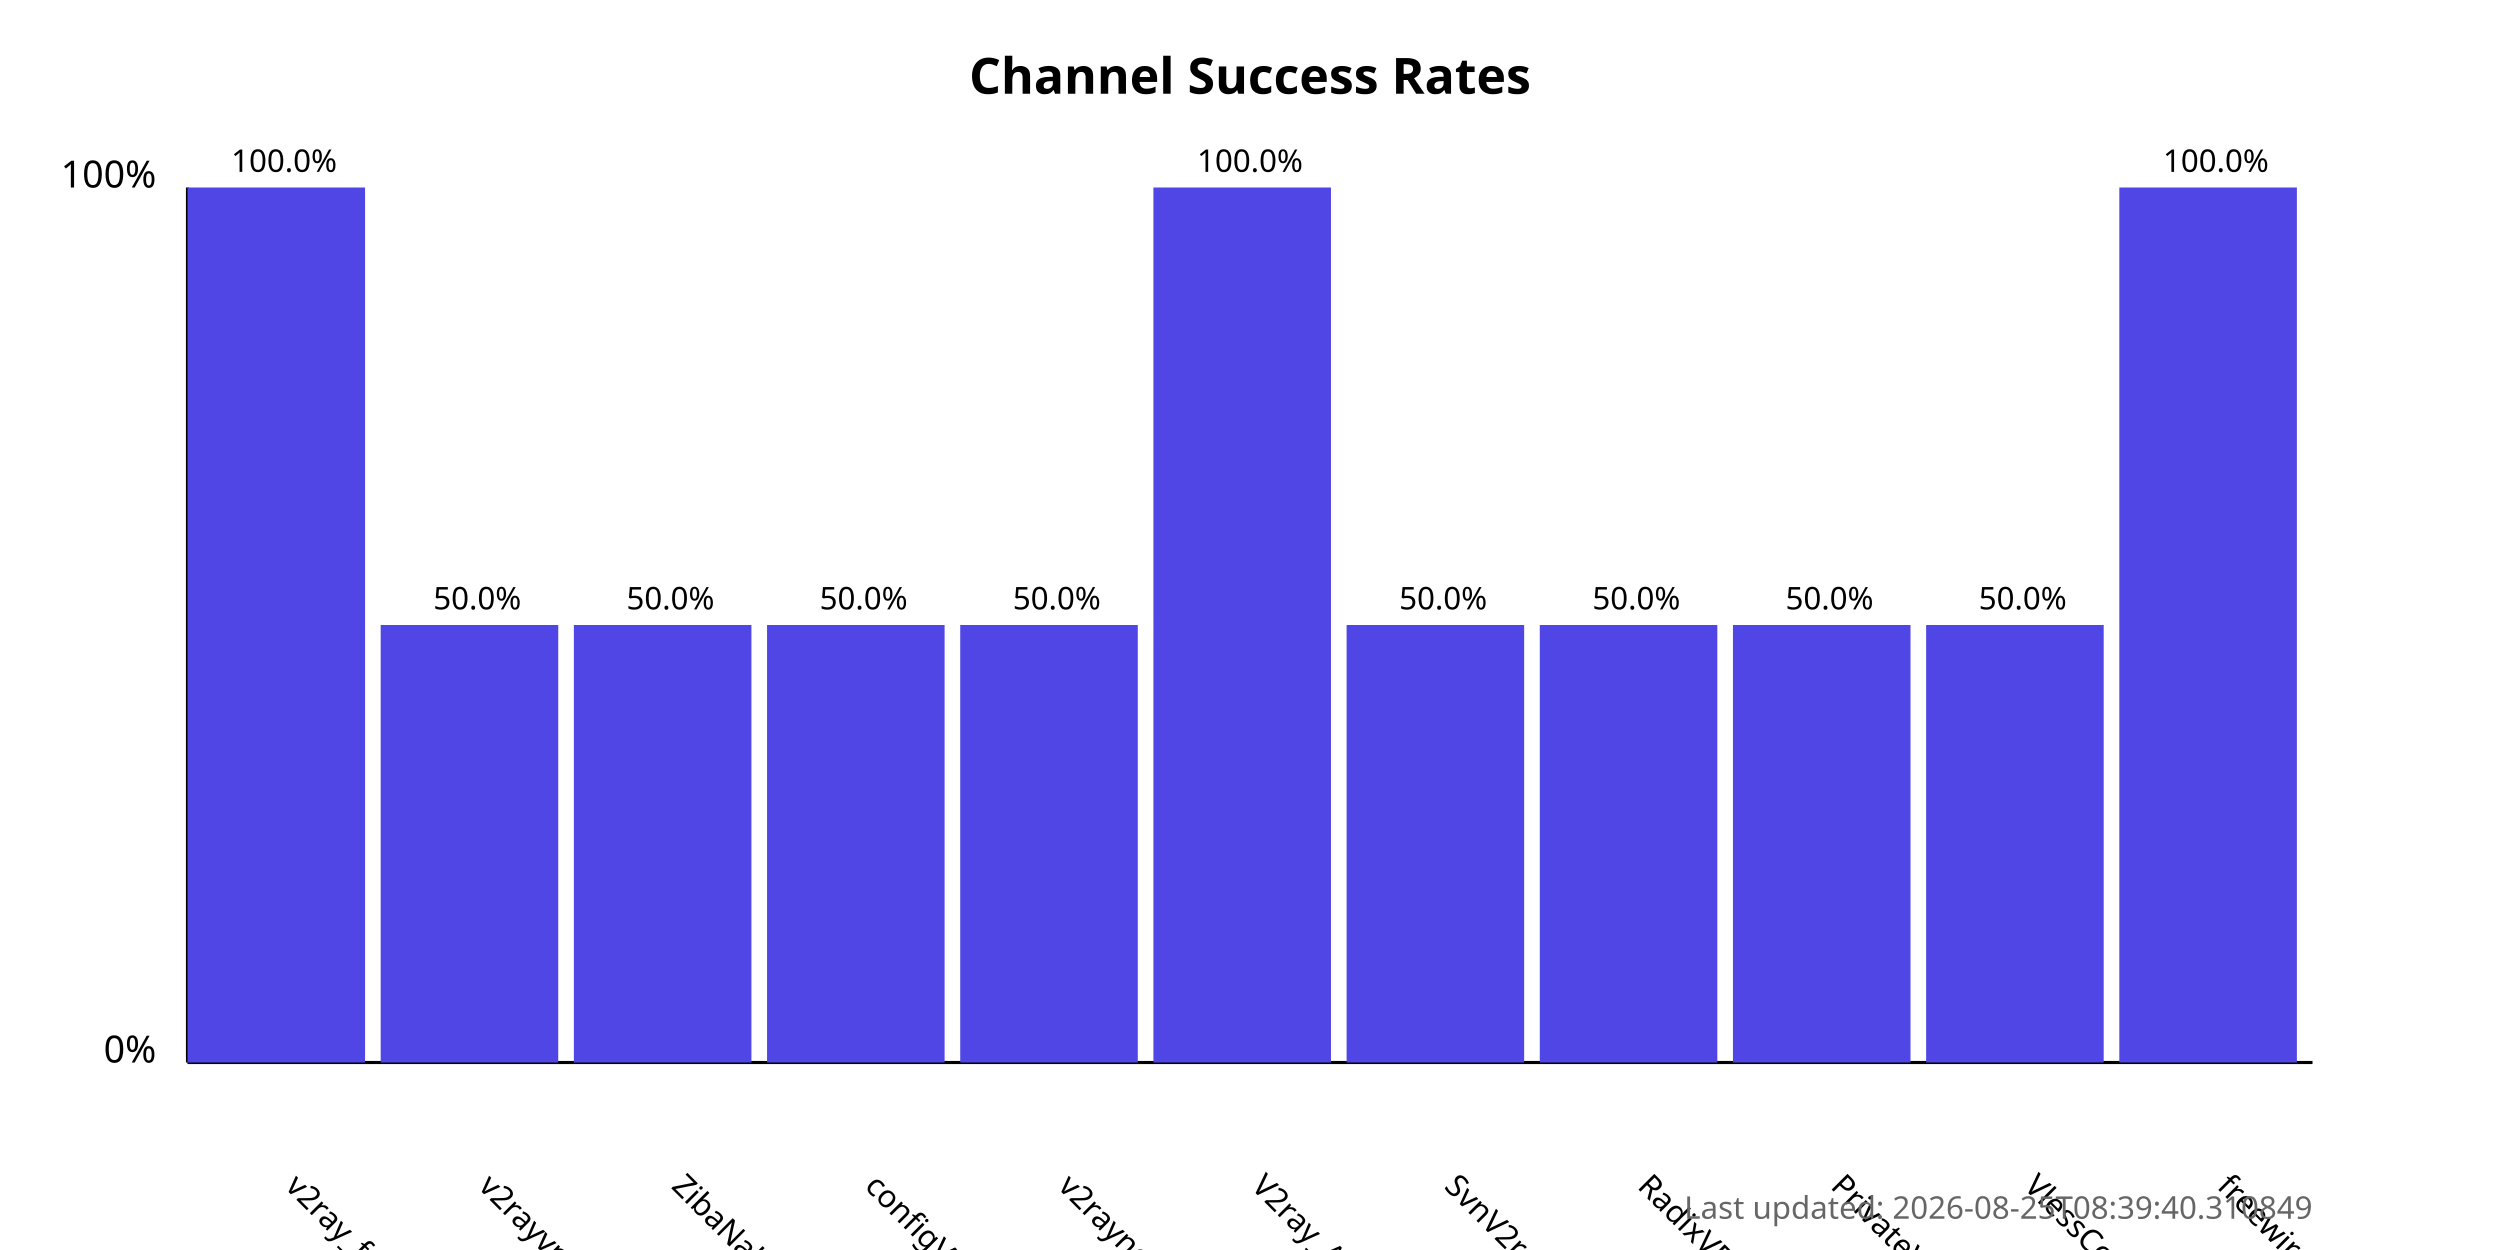
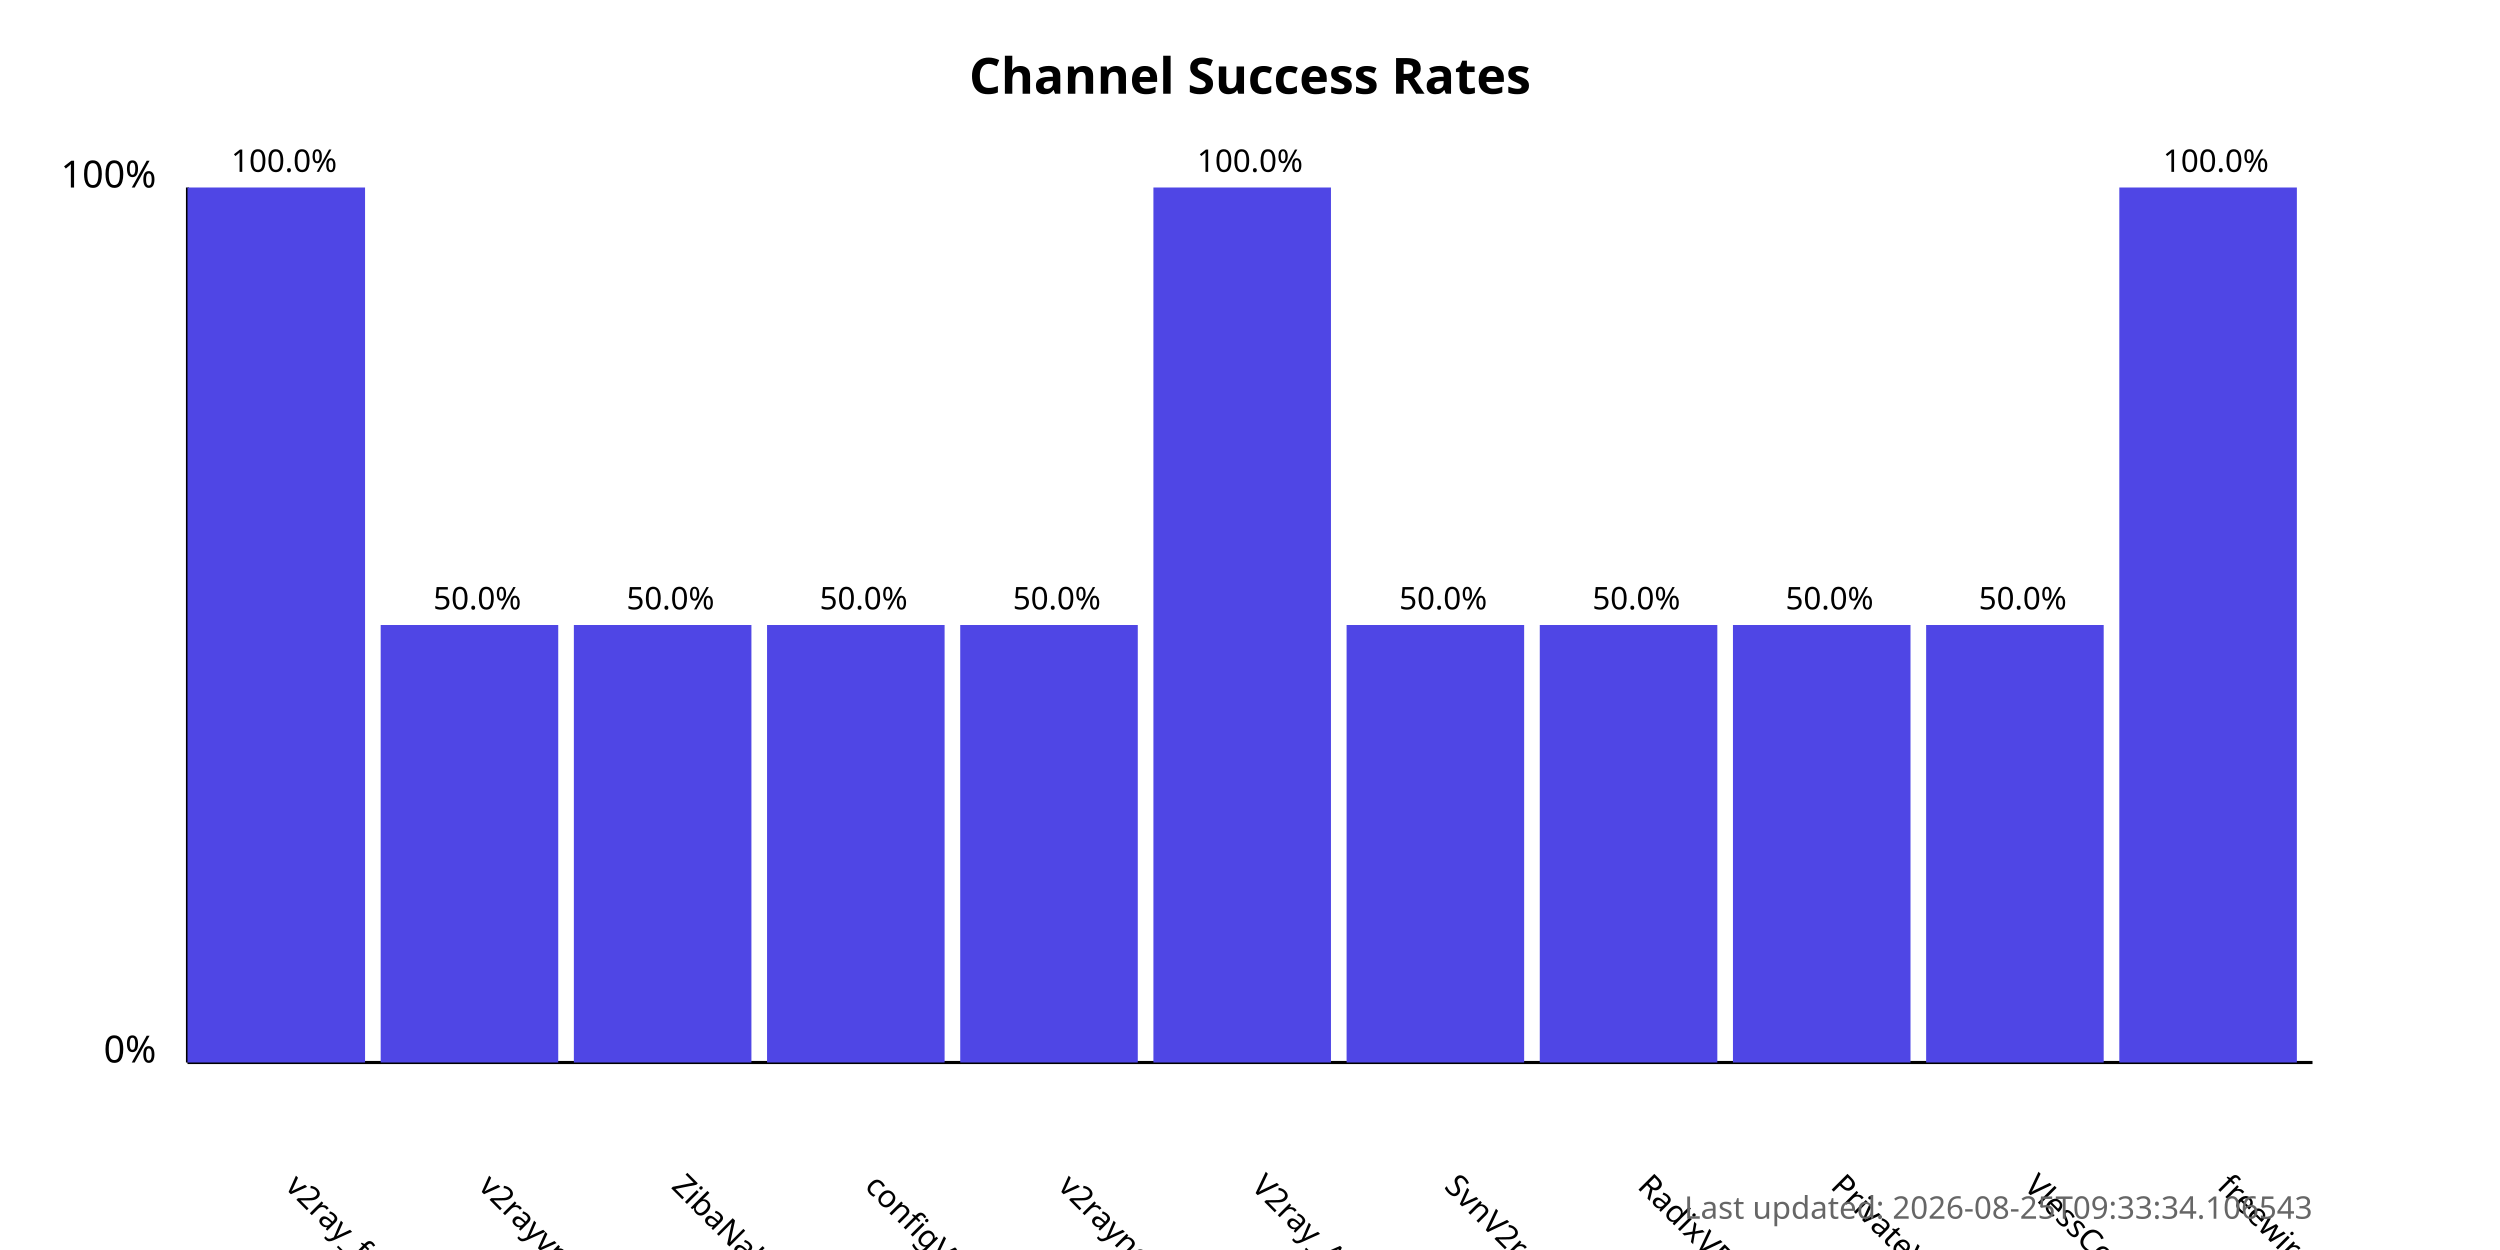
<svg xmlns="http://www.w3.org/2000/svg" width="800" height="400">
  <style>
            .chart-title { font: bold 16px sans-serif; }
            .axis-label { font: 12px sans-serif; }
            .tick-label { font: 10px sans-serif; }
            .bar { fill: #4f46e5; }
            .bar:hover { fill: #6366f1; }
            .timestamp { font: 10px sans-serif; fill: #666; }
        </style>
  <text x="400.0" y="30" text-anchor="middle" class="chart-title">
            Channel Success Rates
        </text>
  <line x1="60" y1="340" x2="60" y2="60" stroke="black" stroke-width="1" />
  <line x1="60" y1="340" x2="740" y2="340" stroke="black" stroke-width="1" />
  <text x="50" y="340" text-anchor="end" class="axis-label">0%</text>
  <text x="50" y="60" text-anchor="end" class="axis-label">100%</text>
  <g>
    <rect x="60" y="60.0" width="56.818" height="280.0" class="bar" />
    <text x="90.909" y="380" transform="rotate(45, 90.90909, 380)" text-anchor="start" class="tick-label">
                v2ray_free_conf
            </text>
    <text x="90.909" y="55.0" text-anchor="middle" class="tick-label">
                100.0%
            </text>
  </g>
  <g>
    <rect x="121.818" y="200.0" width="56.818" height="140.0" class="bar" />
    <text x="152.727" y="380" transform="rotate(45, 152.7273, 380)" text-anchor="start" class="tick-label">
                v2rayvpno
            </text>
    <text x="152.727" y="195.0" text-anchor="middle" class="tick-label">
                50.0%
            </text>
  </g>
  <g>
    <rect x="183.636" y="200.0" width="56.818" height="140.0" class="bar" />
    <text x="214.545" y="380" transform="rotate(45, 214.5455, 380)" text-anchor="start" class="tick-label">
                ZibaNabz
            </text>
    <text x="214.545" y="195.0" text-anchor="middle" class="tick-label">
                50.0%
            </text>
  </g>
  <g>
    <rect x="245.455" y="200.0" width="56.818" height="140.0" class="bar" />
    <text x="276.364" y="380" transform="rotate(45, 276.3636, 380)" text-anchor="start" class="tick-label">
                configV2rayForFree
            </text>
    <text x="276.364" y="195.0" text-anchor="middle" class="tick-label">
                50.0%
            </text>
  </g>
  <g>
    <rect x="307.273" y="200.0" width="56.818" height="140.0" class="bar" />
    <text x="338.182" y="380" transform="rotate(45, 338.1818, 380)" text-anchor="start" class="tick-label">
                v2rayngvpn
            </text>
    <text x="338.182" y="195.0" text-anchor="middle" class="tick-label">
                50.0%
            </text>
  </g>
  <g>
    <rect x="369.091" y="60.0" width="56.818" height="280.0" class="bar" />
    <text x="400.0" y="380" transform="rotate(45, 400.0, 380)" text-anchor="start" class="tick-label">
                V2ray_Alpha
            </text>
    <text x="400.0" y="55.0" text-anchor="middle" class="tick-label">
                100.0%
            </text>
  </g>
  <g>
    <rect x="430.909" y="200.0" width="56.818" height="140.0" class="bar" />
    <text x="461.818" y="380" transform="rotate(45, 461.8182, 380)" text-anchor="start" class="tick-label">
                SvnV2ray
            </text>
    <text x="461.818" y="195.0" text-anchor="middle" class="tick-label">
                50.0%
            </text>
  </g>
  <g>
    <rect x="492.727" y="200.0" width="56.818" height="140.0" class="bar" />
    <text x="523.636" y="380" transform="rotate(45, 523.6364, 380)" text-anchor="start" class="tick-label">
                RadixVPN
            </text>
    <text x="523.636" y="195.0" text-anchor="middle" class="tick-label">
                50.0%
            </text>
  </g>
  <g>
    <rect x="554.545" y="200.0" width="56.818" height="140.0" class="bar" />
    <text x="585.455" y="380" transform="rotate(45, 585.4545, 380)" text-anchor="start" class="tick-label">
                PrivateVPNs
            </text>
    <text x="585.455" y="195.0" text-anchor="middle" class="tick-label">
                50.0%
            </text>
  </g>
  <g>
    <rect x="616.364" y="200.0" width="56.818" height="140.0" class="bar" />
    <text x="647.273" y="380" transform="rotate(45, 647.2727, 380)" text-anchor="start" class="tick-label">
                VlessConfig
            </text>
    <text x="647.273" y="195.0" text-anchor="middle" class="tick-label">
                50.0%
            </text>
  </g>
  <g>
    <rect x="678.182" y="60.0" width="56.818" height="280.0" class="bar" />
    <text x="709.091" y="380" transform="rotate(45, 709.0909, 380)" text-anchor="start" class="tick-label">
                freewireguard
            </text>
    <text x="709.091" y="55.0" text-anchor="middle" class="tick-label">
                100.0%
            </text>
  </g>
  <text x="740" y="390" text-anchor="end" class="timestamp">
-             Last updated: 2026-08-25T08:39:40.310849
+             Last updated: 2026-08-25T09:33:34.106543
        </text>
</svg>
